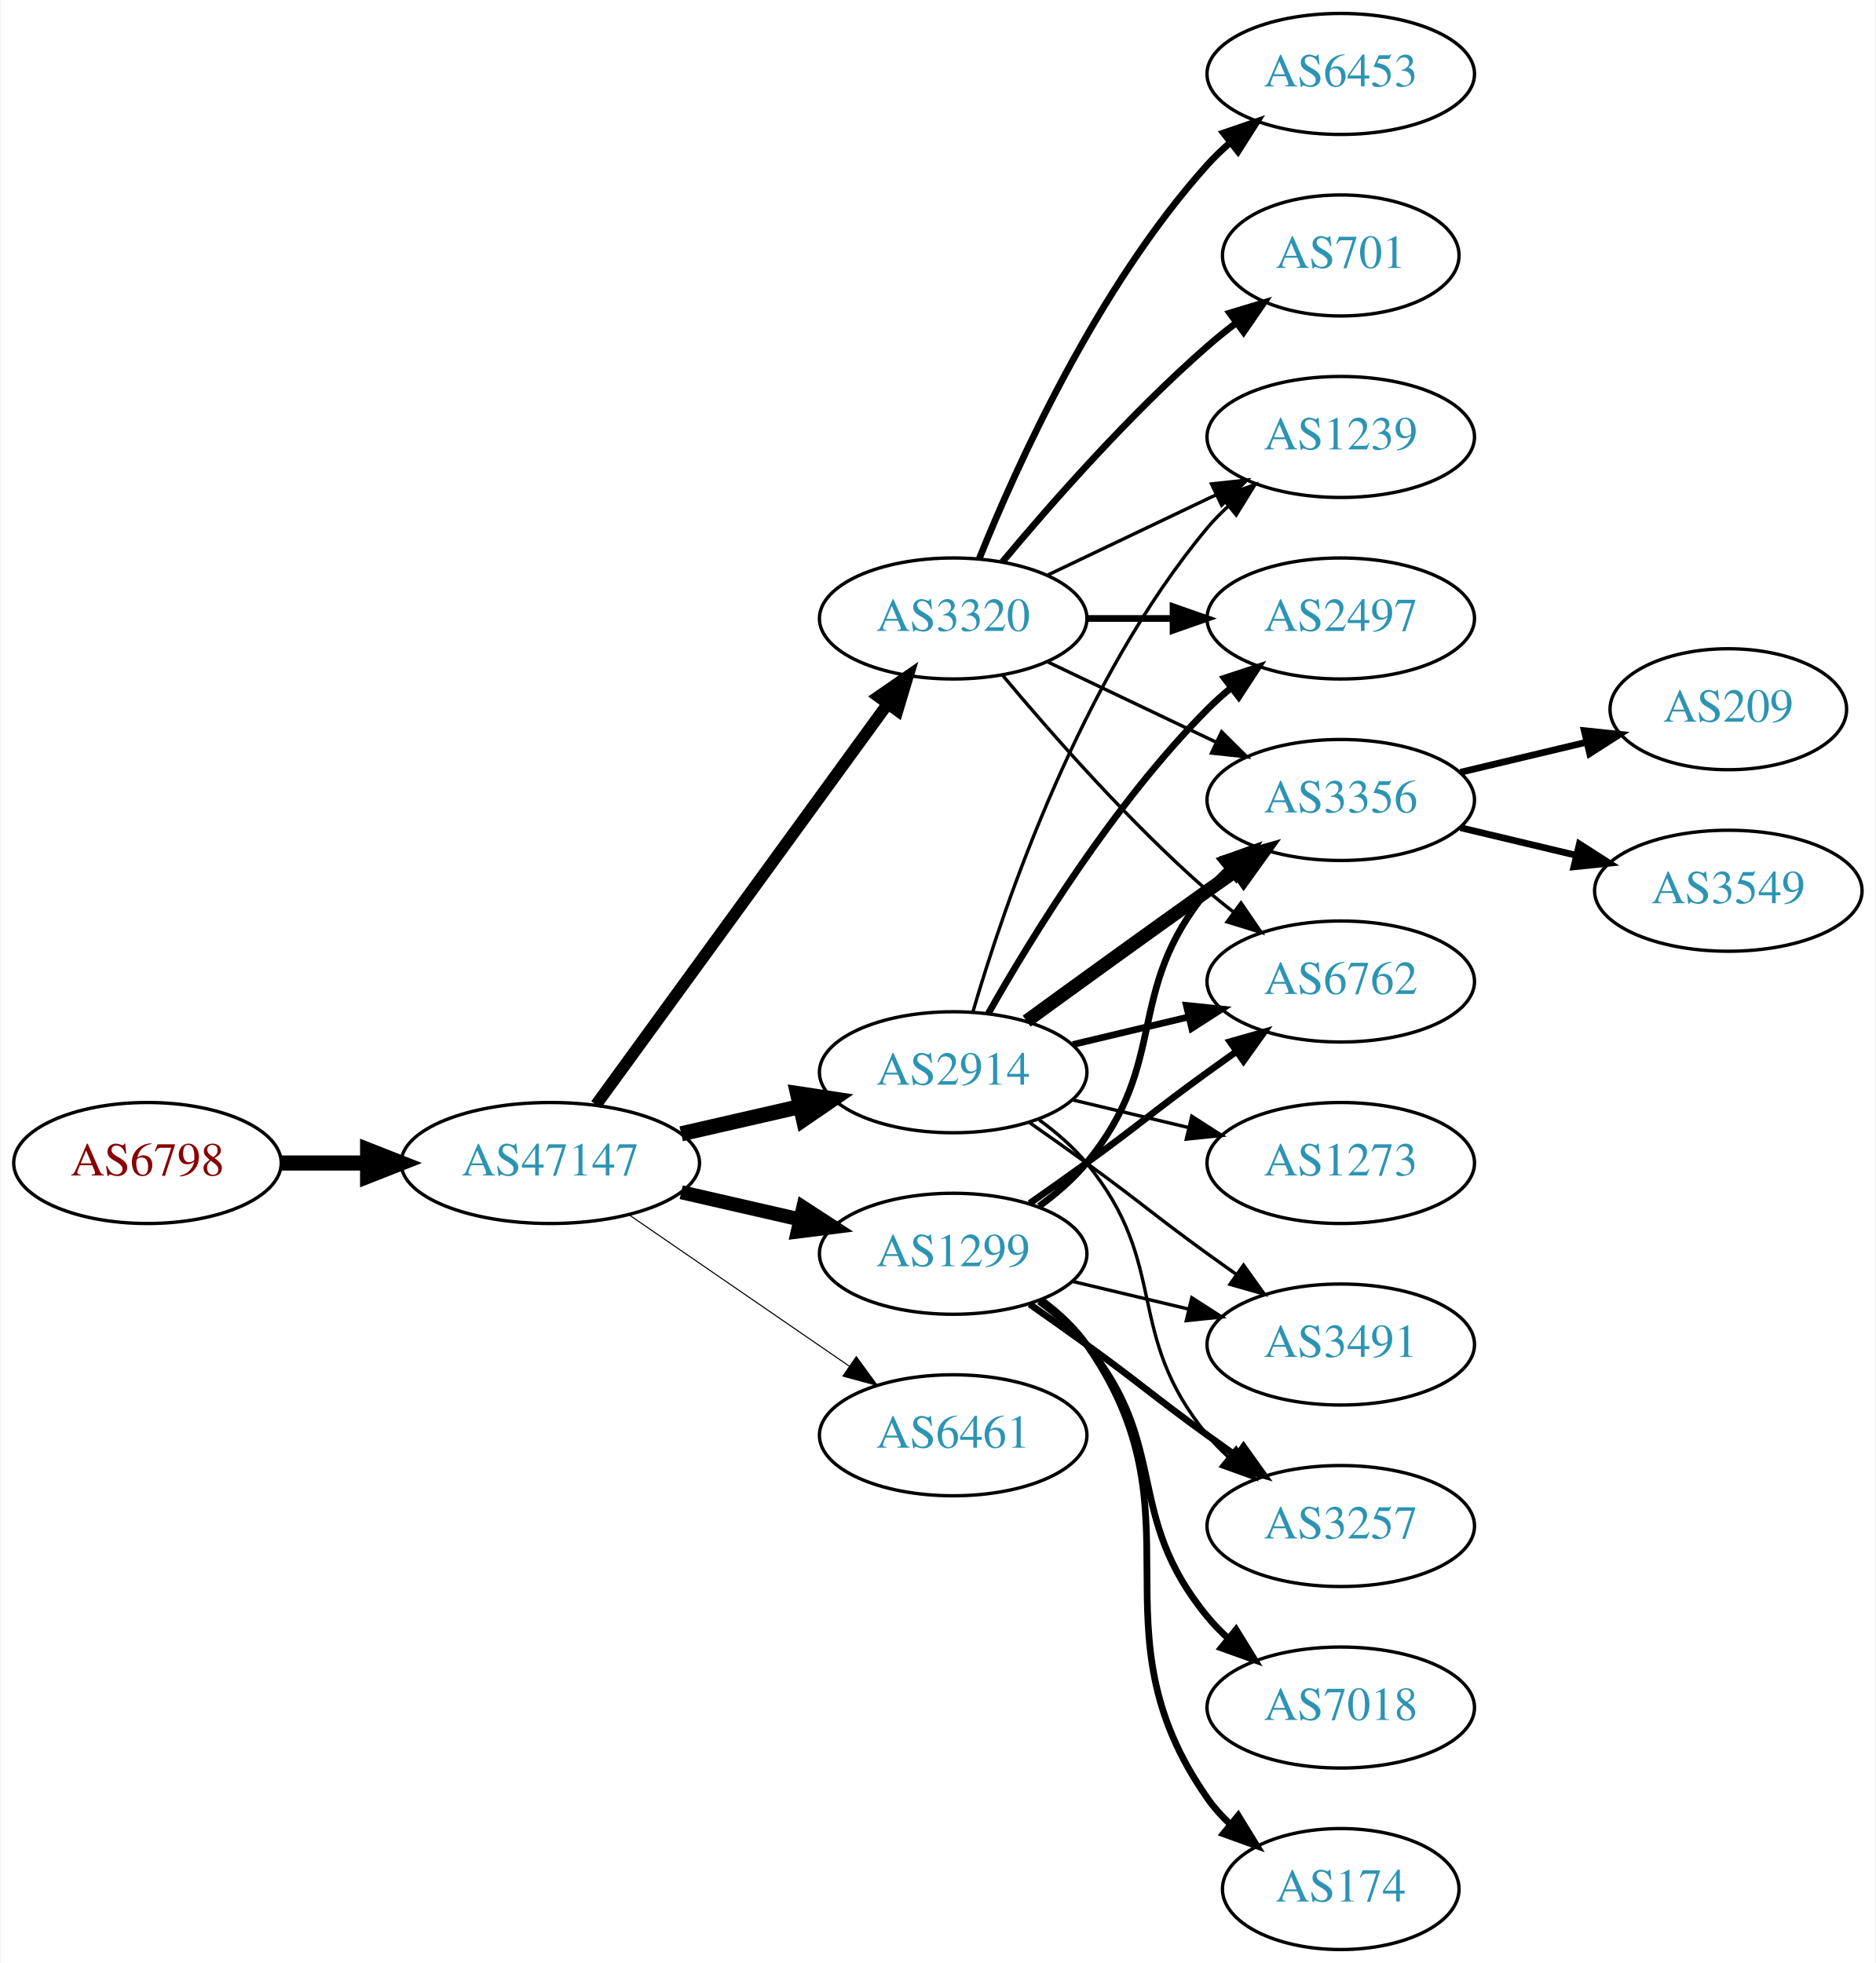
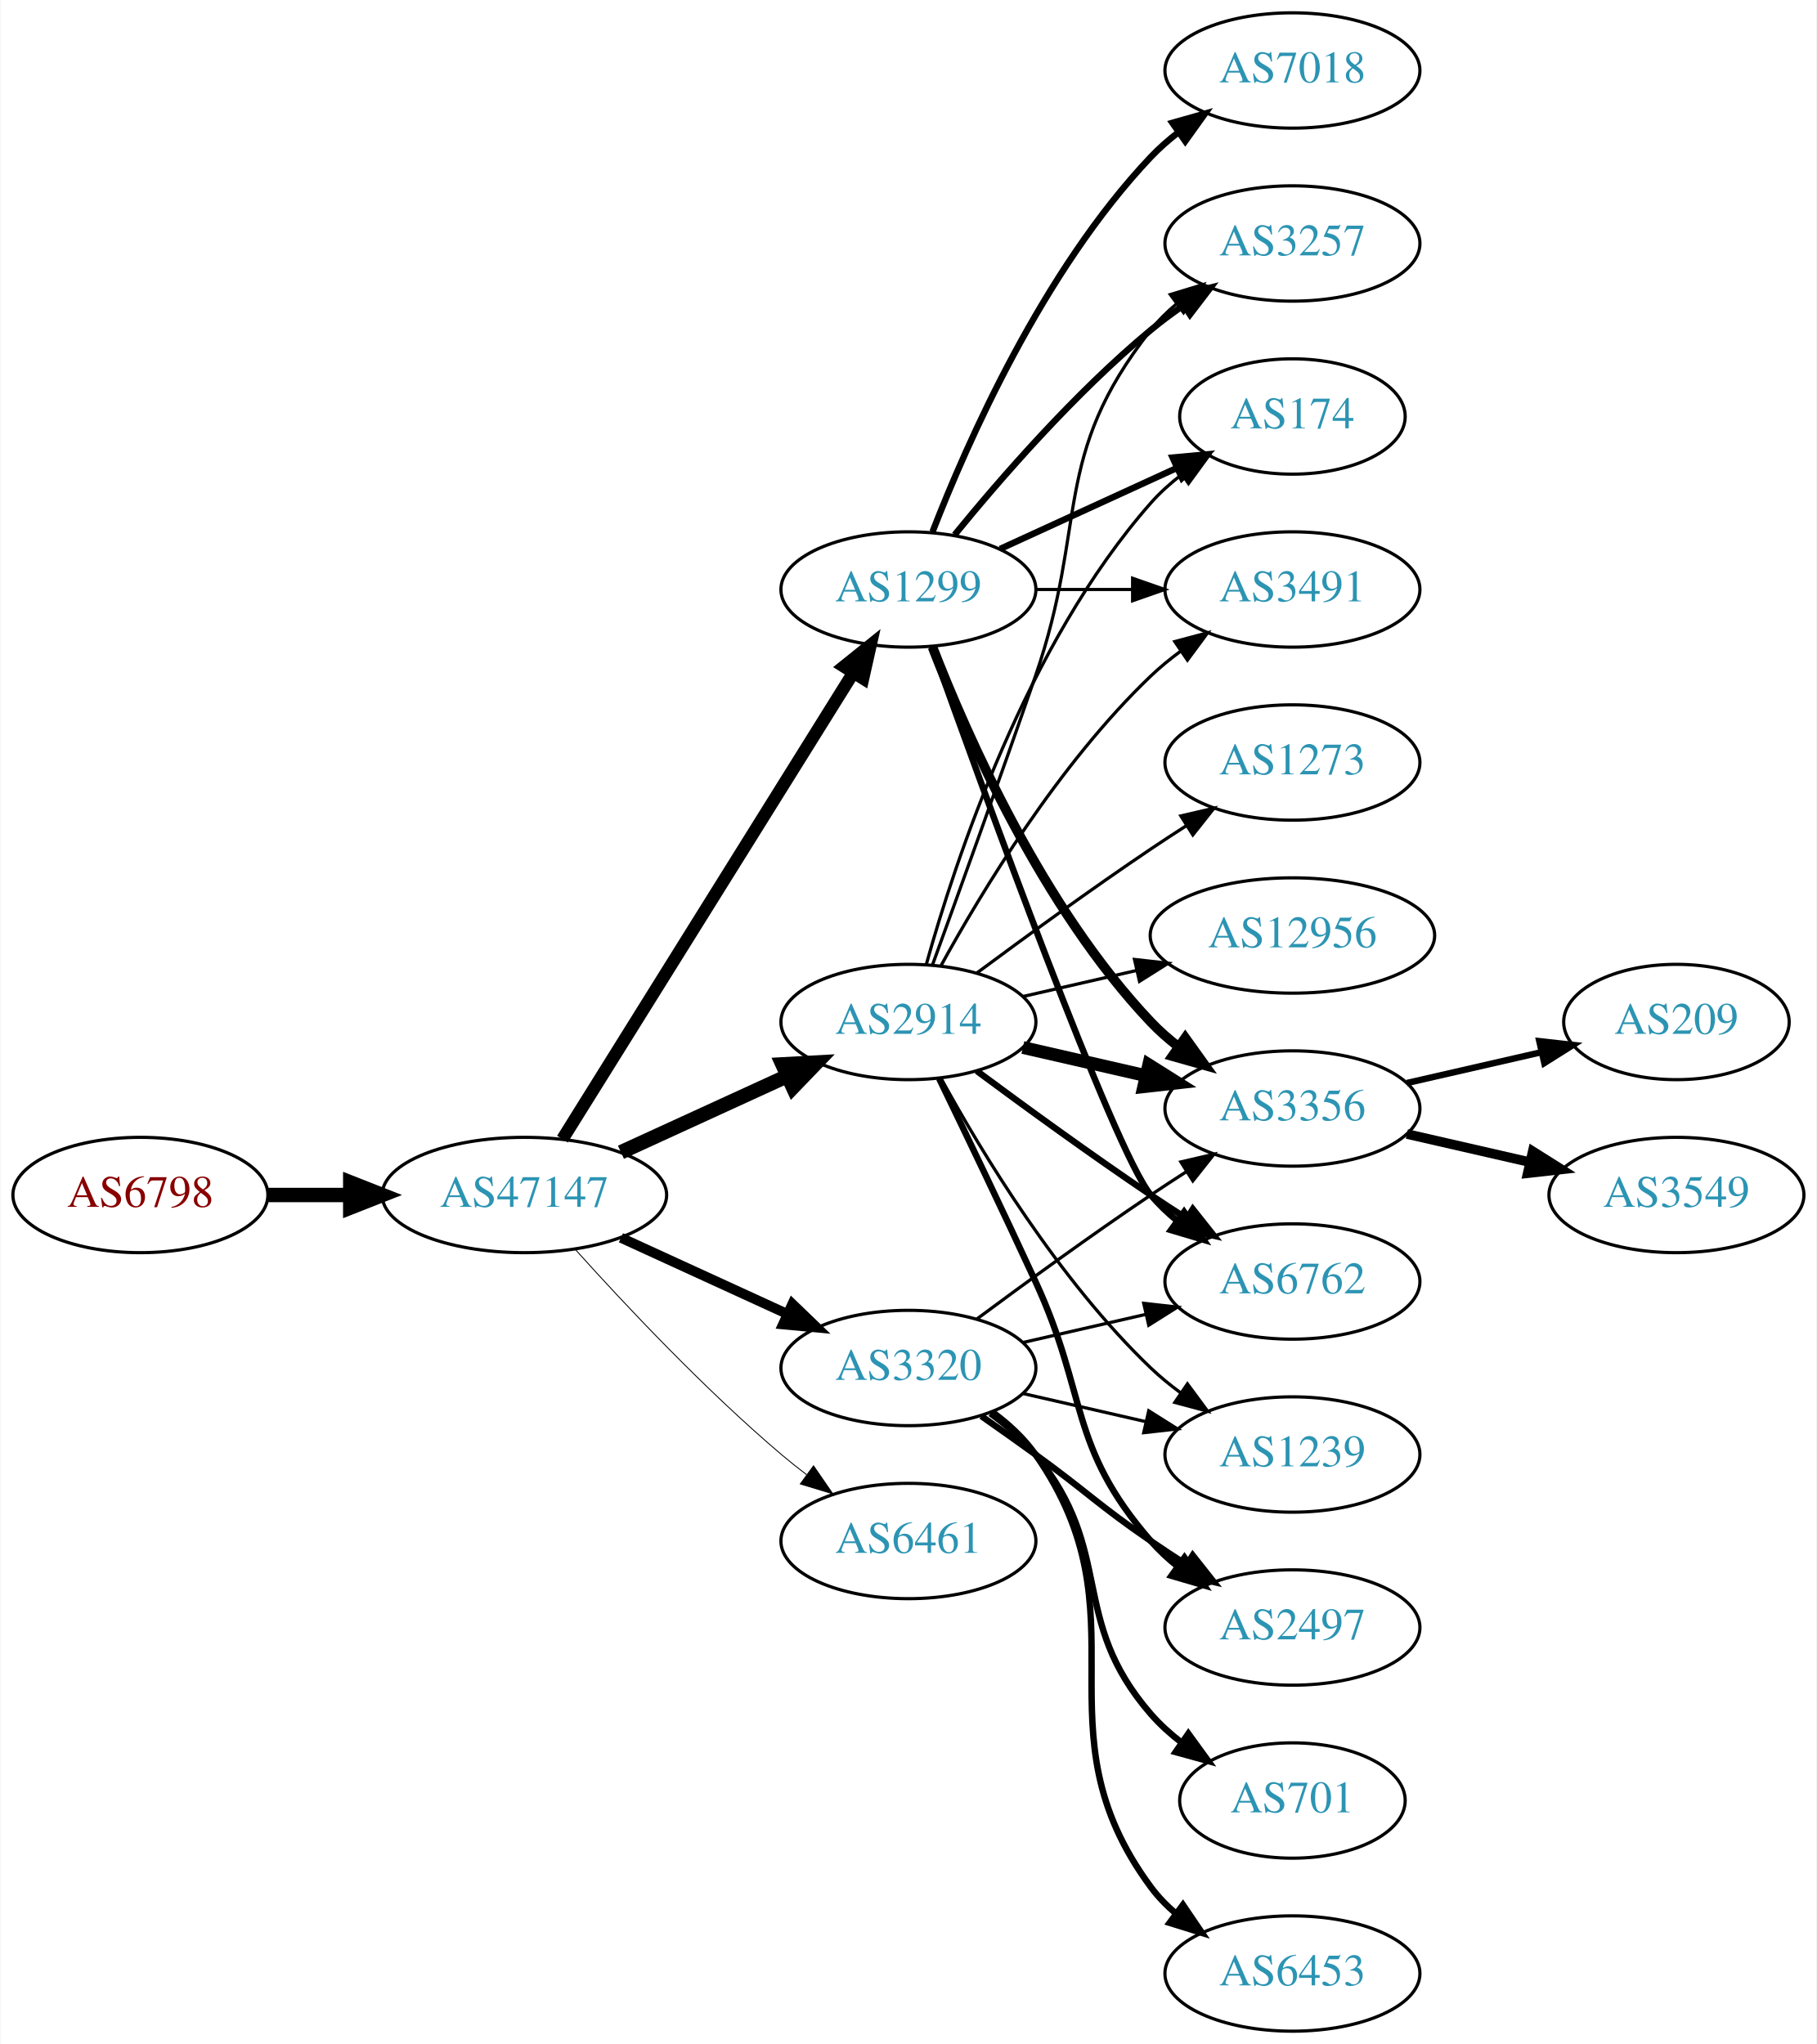
- <svg xmlns="http://www.w3.org/2000/svg" xmlns:xlink="http://www.w3.org/1999/xlink" width="558pt" height="584pt" viewBox="0.00 0.00 557.56 584.00">
-   <g id="graph0" class="graph" transform="scale(1 1) rotate(0) translate(4 580)">
-     <polygon fill="white" stroke="none" points="-4,4 -4,-580 553.564,-580 553.564,4 -4,4" />
+ <svg xmlns="http://www.w3.org/2000/svg" xmlns:xlink="http://www.w3.org/1999/xlink" width="567pt" height="638pt" viewBox="0.00 0.00 566.66 638.00">
+   <g id="graph0" class="graph" transform="scale(1 1) rotate(0) translate(4 634)">
+     <polygon fill="white" stroke="none" points="-4,4 -4,-634 562.663,-634 562.663,4 -4,4" />
    <g id="node1" class="node">
      <g id="a_node1">
        <a xlink:href="/asn/6798" xlink:title="AS6798 ~ Net4You Internet GmbH [AT]">
-           <ellipse fill="#ffffff" stroke="black" cx="39.647" cy="-234" rx="39.794" ry="18" />
-           <text text-anchor="middle" x="39.647" y="-230.3" font-family="Times,serif" font-size="14.00" fill="#880000">AS6798</text>
+           <ellipse fill="#ffffff" stroke="black" cx="39.647" cy="-261" rx="39.794" ry="18" />
+           <text text-anchor="middle" x="39.647" y="-257.3" font-family="Times,serif" font-size="14.00" fill="#880000">AS6798</text>
        </a>
      </g>
    </g>
    <g id="node2" class="node">
      <g id="a_node2">
        <a xlink:href="/asn/47147" xlink:title="AS47147 ~ ANEXIA Internetdienstleistungs GmbH [AT]">
-           <ellipse fill="#ffffff" stroke="black" cx="159.489" cy="-234" rx="44.393" ry="18" />
-           <text text-anchor="middle" x="159.489" y="-230.3" font-family="Times,serif" font-size="14.00" fill="#2c94b3">AS47147</text>
+           <ellipse fill="#ffffff" stroke="black" cx="159.489" cy="-261" rx="44.393" ry="18" />
+           <text text-anchor="middle" x="159.489" y="-257.3" font-family="Times,serif" font-size="14.00" fill="#2c94b3">AS47147</text>
        </a>
      </g>
    </g>
    <g id="edge1" class="edge">
-       <path fill="none" stroke="black" stroke-width="4.5" d="M79.559,-234C87.662,-234 96.337,-234 104.863,-234" />
-       <polygon fill="black" stroke="black" stroke-width="4.5" points="105.141,-237.938 115.141,-234 105.141,-230.063 105.141,-237.938" />
+       <path fill="none" stroke="black" stroke-width="4.5" d="M79.559,-261C87.662,-261 96.337,-261 104.863,-261" />
+       <polygon fill="black" stroke="black" stroke-width="4.5" points="105.141,-264.938 115.141,-261 105.141,-257.063 105.141,-264.938" />
    </g>
    <g id="node3" class="node">
      <g id="a_node3">
-         <a xlink:href="/asn/3320" xlink:title="AS3320 ~ DTAG [DE]">
-           <ellipse fill="#ffffff" stroke="black" cx="279.332" cy="-396" rx="39.794" ry="18" />
-           <text text-anchor="middle" x="279.332" y="-392.3" font-family="Times,serif" font-size="14.00" fill="#2c94b3">AS3320</text>
+         <a xlink:href="/asn/1299" xlink:title="AS1299 ~ Telia Carrier [EU]">
+           <ellipse fill="#ffffff" stroke="black" cx="279.332" cy="-450" rx="39.794" ry="18" />
+           <text text-anchor="middle" x="279.332" y="-446.3" font-family="Times,serif" font-size="14.00" fill="#2c94b3">AS1299</text>
        </a>
      </g>
    </g>
    <g id="edge2" class="edge">
-       <path fill="none" stroke="black" stroke-width="3.536" d="M173.1,-251.337C193.921,-279.96 235.583,-337.233 259.772,-370.486" />
-       <polygon fill="black" stroke="black" stroke-width="3.536" points="257.098,-372.76 265.811,-378.788 262.759,-368.642 257.098,-372.76" />
+       <path fill="none" stroke="black" stroke-width="3.938" d="M171.364,-278.442C192.147,-311.775 237.608,-384.686 262.037,-423.866" />
+       <polygon fill="black" stroke="black" stroke-width="3.938" points="259.222,-425.966 267.483,-432.6 265.162,-422.263 259.222,-425.966" />
    </g>
    <g id="node4" class="node">
      <g id="a_node4">
-         <a xlink:href="/asn/1299" xlink:title="AS1299 ~ Telia Carrier [EU]">
-           <ellipse fill="#ffffff" stroke="black" cx="279.332" cy="-207" rx="39.794" ry="18" />
-           <text text-anchor="middle" x="279.332" y="-203.3" font-family="Times,serif" font-size="14.00" fill="#2c94b3">AS1299</text>
+         <a xlink:href="/asn/2914" xlink:title="AS2914 ~ NTT America, Inc. [US]">
+           <ellipse fill="#ffffff" stroke="black" cx="279.332" cy="-315" rx="39.794" ry="18" />
+           <text text-anchor="middle" x="279.332" y="-311.3" font-family="Times,serif" font-size="14.00" fill="#2c94b3">AS2914</text>
        </a>
      </g>
    </g>
    <g id="edge3" class="edge">
-       <path fill="none" stroke="black" stroke-width="4.179" d="M198.424,-225.308C209.664,-222.733 222.077,-219.889 233.7,-217.226" />
-       <polygon fill="black" stroke="black" stroke-width="4.179" points="234.731,-220.741 243.662,-214.943 233.098,-213.613 234.731,-220.741" />
+       <path fill="none" stroke="black" stroke-width="4.5" d="M189.619,-274.348C205.23,-281.502 224.628,-290.391 241.3,-298.03" />
+       <polygon fill="black" stroke="black" stroke-width="4.5" points="240.02,-301.775 250.752,-302.362 243.301,-294.616 240.02,-301.775" />
    </g>
    <g id="node5" class="node">
      <g id="a_node5">
-         <a xlink:href="/asn/2914" xlink:title="AS2914 ~ NTT America, Inc. [US]">
-           <ellipse fill="#ffffff" stroke="black" cx="279.332" cy="-261" rx="39.794" ry="18" />
-           <text text-anchor="middle" x="279.332" y="-257.3" font-family="Times,serif" font-size="14.00" fill="#2c94b3">AS2914</text>
-         </a>
-       </g>
-     </g>
-     <g id="edge4" class="edge">
-       <path fill="none" stroke="black" stroke-width="4.5" d="M198.424,-242.692C209.664,-245.267 222.077,-248.111 233.7,-250.774" />
-       <polygon fill="black" stroke="black" stroke-width="4.5" points="233.035,-254.661 243.662,-253.057 234.794,-246.985 233.035,-254.661" />
-     </g>
-     <g id="node6" class="node">
-       <g id="a_node6">
        <a xlink:href="/asn/6461" xlink:title="AS6461 ~ Zayo Bandwidth [US]">
          <ellipse fill="#ffffff" stroke="black" cx="279.332" cy="-153" rx="39.794" ry="18" />
          <text text-anchor="middle" x="279.332" y="-149.3" font-family="Times,serif" font-size="14.00" fill="#2c94b3">AS6461</text>
        </a>
      </g>
    </g>
+     <g id="edge4" class="edge">
+       <path fill="none" stroke="black" stroke-width="0.281" d="M175.421,-243.956C190.748,-226.903 215.683,-200.35 239.685,-180 242.182,-177.883 244.843,-175.768 247.554,-173.707" />
+       <polygon fill="black" stroke="black" stroke-width="0.281" points="249.72,-176.459 255.73,-167.734 245.591,-170.806 249.72,-176.459" />
+     </g>
+     <g id="node6" class="node">
+       <g id="a_node6">
+         <a xlink:href="/asn/3320" xlink:title="AS3320 ~ DTAG [DE]">
+           <ellipse fill="#ffffff" stroke="black" cx="279.332" cy="-207" rx="39.794" ry="18" />
+           <text text-anchor="middle" x="279.332" y="-203.3" font-family="Times,serif" font-size="14.00" fill="#2c94b3">AS3320</text>
+         </a>
+       </g>
+     </g>
    <g id="edge5" class="edge">
-       <path fill="none" stroke="black" stroke-width="0.321" d="M182.932,-218.574C201.513,-205.802 228.074,-187.545 248.453,-173.537" />
-       <polygon fill="black" stroke="black" stroke-width="0.321" points="250.509,-176.371 256.768,-167.822 246.544,-170.602 250.509,-176.371" />
+       <path fill="none" stroke="black" stroke-width="3.094" d="M189.619,-247.652C205.23,-240.498 224.628,-231.609 241.3,-223.97" />
+       <polygon fill="black" stroke="black" stroke-width="3.094" points="243.119,-226.986 250.752,-219.638 240.203,-220.622 243.119,-226.986" />
    </g>
    <g id="node7" class="node">
      <g id="a_node7">
-         <a xlink:href="/asn/701" xlink:title="AS701 ~ UUNET [US]">
-           <ellipse fill="#ffffff" stroke="black" cx="394.625" cy="-504" rx="35.194" ry="18" />
-           <text text-anchor="middle" x="394.625" y="-500.3" font-family="Times,serif" font-size="14.00" fill="#2c94b3">AS701</text>
+         <a xlink:href="/asn/3257" xlink:title="AS3257 ~ GTT [DE]">
+           <ellipse fill="#ffffff" stroke="black" cx="399.174" cy="-558" rx="39.794" ry="18" />
+           <text text-anchor="middle" x="399.174" y="-554.3" font-family="Times,serif" font-size="14.00" fill="#2c94b3">AS3257</text>
        </a>
      </g>
    </g>
    <g id="edge6" class="edge">
-       <path fill="none" stroke="black" stroke-width="2" d="M293.962,-412.817C308.244,-429.929 331.791,-456.745 354.978,-477 357.648,-479.332 360.521,-481.648 363.451,-483.886" />
-       <polygon fill="black" stroke="black" stroke-width="2" points="361.602,-486.87 371.742,-489.939 365.729,-481.216 361.602,-486.87" />
+       <path fill="none" stroke="black" stroke-width="2" d="M293.751,-467.065C307.865,-484.375 331.28,-511.345 354.978,-531 358.194,-533.668 361.695,-536.27 365.265,-538.741" />
+       <polygon fill="black" stroke="black" stroke-width="2" points="363.343,-541.666 373.622,-544.236 367.189,-535.817 363.343,-541.666" />
    </g>
    <g id="node8" class="node">
      <g id="a_node8">
-         <a xlink:href="/asn/2497" xlink:title="AS2497 ~ Internet Initiative Japan Inc. [JP]">
-           <ellipse fill="#ffffff" stroke="black" cx="394.625" cy="-396" rx="39.794" ry="18" />
-           <text text-anchor="middle" x="394.625" y="-392.3" font-family="Times,serif" font-size="14.00" fill="#2c94b3">AS2497</text>
+         <a xlink:href="/asn/174" xlink:title="AS174 ~ Cogent Communications [US]">
+           <ellipse fill="#ffffff" stroke="black" cx="399.174" cy="-504" rx="35.194" ry="18" />
+           <text text-anchor="middle" x="399.174" y="-500.3" font-family="Times,serif" font-size="14.00" fill="#2c94b3">AS174</text>
        </a>
      </g>
    </g>
    <g id="edge7" class="edge">
-       <path fill="none" stroke="black" stroke-width="2" d="M319.004,-396C327.207,-396 335.971,-396 344.503,-396" />
-       <polygon fill="black" stroke="black" stroke-width="2" points="344.742,-399.5 354.742,-396 344.742,-392.5 344.742,-399.5" />
+       <path fill="none" stroke="black" stroke-width="2" d="M307.96,-462.661C324.377,-470.183 345.358,-479.798 362.955,-487.861" />
+       <polygon fill="black" stroke="black" stroke-width="2" points="361.783,-491.174 372.332,-492.158 364.7,-484.811 361.783,-491.174" />
    </g>
    <g id="node9" class="node">
      <g id="a_node9">
-         <a xlink:href="/asn/6453" xlink:title="AS6453 ~ TATA COMMUNICATIONS (AMERICA) INC [US]">
-           <ellipse fill="#ffffff" stroke="black" cx="394.625" cy="-558" rx="39.794" ry="18" />
-           <text text-anchor="middle" x="394.625" y="-554.3" font-family="Times,serif" font-size="14.00" fill="#2c94b3">AS6453</text>
+         <a xlink:href="/asn/3356" xlink:title="AS3356 ~ Level 3 Parent, LLC [US]">
+           <ellipse fill="#ffffff" stroke="black" cx="399.174" cy="-288" rx="39.794" ry="18" />
+           <text text-anchor="middle" x="399.174" y="-284.3" font-family="Times,serif" font-size="14.00" fill="#2c94b3">AS3356</text>
        </a>
      </g>
    </g>
    <g id="edge8" class="edge">
-       <path fill="none" stroke="black" stroke-width="2" d="M287.079,-413.787C298.13,-441.243 322.184,-494.578 354.978,-531 356.98,-533.224 359.199,-535.363 361.532,-537.397" />
-       <polygon fill="black" stroke="black" stroke-width="2" points="359.73,-540.433 369.751,-543.873 364.062,-534.935 359.73,-540.433" />
+       <path fill="none" stroke="black" stroke-width="3" d="M286.855,-432.006C297.605,-404.272 321.262,-350.571 354.978,-315 357.564,-312.272 360.481,-309.706 363.55,-307.323" />
+       <polygon fill="black" stroke="black" stroke-width="3" points="365.728,-310.07 371.898,-301.457 361.704,-304.342 365.728,-310.07" />
    </g>
    <g id="node10" class="node">
      <g id="a_node10">
-         <a xlink:href="/asn/1239" xlink:title="AS1239 ~ Sprint [US]">
-           <ellipse fill="#ffffff" stroke="black" cx="394.625" cy="-450" rx="39.794" ry="18" />
-           <text text-anchor="middle" x="394.625" y="-446.3" font-family="Times,serif" font-size="14.00" fill="#2c94b3">AS1239</text>
+         <a xlink:href="/asn/7018" xlink:title="AS7018 ~ AT&amp;T Services, Inc. [US]">
+           <ellipse fill="#ffffff" stroke="black" cx="399.174" cy="-612" rx="39.794" ry="18" />
+           <text text-anchor="middle" x="399.174" y="-608.3" font-family="Times,serif" font-size="14.00" fill="#2c94b3">AS7018</text>
        </a>
      </g>
    </g>
    <g id="edge9" class="edge">
-       <path fill="none" stroke="black" d="M307.468,-408.934C322.462,-416.081 341.283,-425.052 357.506,-432.785" />
-       <polygon fill="black" stroke="black" points="356.177,-436.028 366.71,-437.171 359.188,-429.709 356.177,-436.028" />
+       <path fill="none" stroke="black" stroke-width="2" d="M286.855,-467.994C297.605,-495.728 321.262,-549.429 354.978,-585 357.564,-587.728 360.481,-590.294 363.55,-592.677" />
+       <polygon fill="black" stroke="black" stroke-width="2" points="361.704,-595.658 371.898,-598.543 365.728,-589.93 361.704,-595.658" />
    </g>
    <g id="node11" class="node">
      <g id="a_node11">
-         <a xlink:href="/asn/3356" xlink:title="AS3356 ~ Level 3 Parent, LLC [US]">
-           <ellipse fill="#ffffff" stroke="black" cx="394.625" cy="-342" rx="39.794" ry="18" />
-           <text text-anchor="middle" x="394.625" y="-338.3" font-family="Times,serif" font-size="14.00" fill="#2c94b3">AS3356</text>
+         <a xlink:href="/asn/6762" xlink:title="AS6762 ~ TELECOM ITALIA SPARKLE S.p.A. [IT]">
+           <ellipse fill="#ffffff" stroke="black" cx="399.174" cy="-234" rx="39.794" ry="18" />
+           <text text-anchor="middle" x="399.174" y="-230.3" font-family="Times,serif" font-size="14.00" fill="#2c94b3">AS6762</text>
        </a>
      </g>
    </g>
    <g id="edge10" class="edge">
-       <path fill="none" stroke="black" d="M307.468,-383.066C322.462,-375.919 341.283,-366.948 357.506,-359.215" />
-       <polygon fill="black" stroke="black" points="359.188,-362.291 366.71,-354.829 356.177,-355.972 359.188,-362.291" />
+       <path fill="none" stroke="black" stroke-width="2" d="M286.662,-432.14C302.502,-387.733 343.411,-274.897 354.978,-261 357.383,-258.111 360.179,-255.437 363.172,-252.987" />
+       <polygon fill="black" stroke="black" stroke-width="2" points="365.361,-255.723 371.415,-247.027 361.26,-250.05 365.361,-255.723" />
    </g>
    <g id="node12" class="node">
      <g id="a_node12">
-         <a xlink:href="/asn/6762" xlink:title="AS6762 ~ TELECOM ITALIA SPARKLE S.p.A. [IT]">
-           <ellipse fill="#ffffff" stroke="black" cx="394.625" cy="-288" rx="39.794" ry="18" />
-           <text text-anchor="middle" x="394.625" y="-284.3" font-family="Times,serif" font-size="14.00" fill="#2c94b3">AS6762</text>
+         <a xlink:href="/asn/3491" xlink:title="AS3491 ~ PCCW Global, Inc. [US]">
+           <ellipse fill="#ffffff" stroke="black" cx="399.174" cy="-450" rx="39.794" ry="18" />
+           <text text-anchor="middle" x="399.174" y="-446.3" font-family="Times,serif" font-size="14.00" fill="#2c94b3">AS3491</text>
        </a>
      </g>
    </g>
    <g id="edge11" class="edge">
-       <path fill="none" stroke="black" d="M293.962,-379.183C308.244,-362.071 331.791,-335.255 354.978,-315 357.444,-312.846 360.082,-310.706 362.78,-308.628" />
-       <polygon fill="black" stroke="black" points="364.953,-311.375 370.934,-302.63 360.805,-305.736 364.953,-311.375" />
+       <path fill="none" stroke="black" d="M319.244,-450C328.798,-450 339.147,-450 349.11,-450" />
+       <polygon fill="black" stroke="black" points="349.302,-453.5 359.302,-450 349.302,-446.5 349.302,-453.5" />
+     </g>
+     <g id="edge18" class="edge">
+       <path fill="none" stroke="black" d="M286.88,-332.921C294.665,-354.312 307.987,-391.19 318.978,-423 335.502,-470.822 323.679,-491.246 354.978,-531 357.303,-533.953 360.047,-536.67 363.006,-539.147" />
+       <polygon fill="black" stroke="black" points="361.065,-542.064 371.203,-545.145 365.199,-536.415 361.065,-542.064" />
+     </g>
+     <g id="edge17" class="edge">
+       <path fill="none" stroke="black" d="M284.904,-332.946C293.81,-364.995 316.094,-432.842 354.978,-477 357.805,-480.211 361.107,-483.172 364.602,-485.864" />
+       <polygon fill="black" stroke="black" points="362.759,-488.845 372.977,-491.645 366.736,-483.084 362.759,-488.845" />
+     </g>
+     <g id="edge13" class="edge">
+       <path fill="none" stroke="black" stroke-width="4" d="M315.051,-307.045C327.051,-304.296 340.672,-301.175 353.364,-298.267" />
+       <polygon fill="black" stroke="black" stroke-width="4" points="354.33,-301.636 363.296,-295.991 352.767,-294.813 354.33,-301.636" />
    </g>
    <g id="edge12" class="edge">
-       <path fill="none" stroke="black" stroke-width="2" d="M304.912,-221.156C310.007,-224.872 315.02,-229.201 318.978,-234 344.043,-264.394 329.913,-284.606 354.978,-315 356.833,-317.25 358.92,-319.396 361.139,-321.424" />
-       <polygon fill="black" stroke="black" stroke-width="2" points="359.075,-324.256 369.044,-327.844 363.488,-318.823 359.075,-324.256" />
-     </g>
-     <g id="edge13" class="edge">
-       <path fill="none" stroke="black" stroke-width="2" d="M302.089,-222.009C307.623,-225.879 313.542,-230.064 318.978,-234 335.178,-245.729 338.778,-249.271 354.978,-261 357.781,-263.029 360.712,-265.125 363.653,-267.21" />
-       <polygon fill="black" stroke="black" stroke-width="2" points="361.675,-270.097 371.868,-272.991 365.704,-264.373 361.675,-270.097" />
+       <path fill="none" stroke="black" stroke-width="2" d="M300.662,-299.723C315.524,-288.696 336.269,-273.593 354.978,-261 358.527,-258.611 362.277,-256.161 366.026,-253.758" />
+       <polygon fill="black" stroke="black" stroke-width="2" points="368.094,-256.591 374.674,-248.288 364.352,-250.675 368.094,-256.591" />
+     </g>
+     <g id="edge14" class="edge">
+       <path fill="none" stroke="black" d="M289.573,-332.713C302.118,-355.561 326.295,-395.611 354.978,-423 357.846,-425.739 361.035,-428.347 364.344,-430.785" />
+       <polygon fill="black" stroke="black" points="362.468,-433.742 372.704,-436.477 366.407,-427.956 362.468,-433.742" />
    </g>
    <g id="node13" class="node">
      <g id="a_node13">
-         <a xlink:href="/asn/3257" xlink:title="AS3257 ~ GTT [DE]">
-           <ellipse fill="#ffffff" stroke="black" cx="394.625" cy="-126" rx="39.794" ry="18" />
-           <text text-anchor="middle" x="394.625" y="-122.3" font-family="Times,serif" font-size="14.00" fill="#2c94b3">AS3257</text>
-         </a>
-       </g>
-     </g>
-     <g id="edge14" class="edge">
-       <path fill="none" stroke="black" stroke-width="2" d="M302.089,-191.991C307.623,-188.121 313.542,-183.936 318.978,-180 335.178,-168.271 338.778,-164.729 354.978,-153 357.781,-150.971 360.712,-148.875 363.653,-146.79" />
-       <polygon fill="black" stroke="black" stroke-width="2" points="365.704,-149.627 371.868,-141.009 361.675,-143.903 365.704,-149.627" />
+         <a xlink:href="/asn/1239" xlink:title="AS1239 ~ Sprint [US]">
+           <ellipse fill="#ffffff" stroke="black" cx="399.174" cy="-180" rx="39.794" ry="18" />
+           <text text-anchor="middle" x="399.174" y="-176.3" font-family="Times,serif" font-size="14.00" fill="#2c94b3">AS1239</text>
+         </a>
+       </g>
+     </g>
+     <g id="edge15" class="edge">
+       <path fill="none" stroke="black" d="M289.573,-297.287C302.118,-274.439 326.295,-234.389 354.978,-207 357.846,-204.261 361.035,-201.653 364.344,-199.215" />
+       <polygon fill="black" stroke="black" points="366.407,-202.044 372.704,-193.523 362.468,-196.258 366.407,-202.044" />
    </g>
    <g id="node14" class="node">
      <g id="a_node14">
-         <a xlink:href="/asn/174" xlink:title="AS174 ~ Cogent Communications [US]">
-           <ellipse fill="#ffffff" stroke="black" cx="394.625" cy="-18" rx="35.194" ry="18" />
-           <text text-anchor="middle" x="394.625" y="-14.3" font-family="Times,serif" font-size="14.00" fill="#2c94b3">AS174</text>
-         </a>
-       </g>
-     </g>
-     <g id="edge15" class="edge">
-       <path fill="none" stroke="black" stroke-width="2" d="M305.491,-193.284C310.555,-189.545 315.411,-185.096 318.978,-180 354.592,-129.131 319.365,-95.869 354.978,-45 356.903,-42.251 359.202,-39.69 361.707,-37.327" />
-       <polygon fill="black" stroke="black" stroke-width="2" points="364.124,-39.873 369.668,-30.844 359.704,-34.445 364.124,-39.873" />
+         <a xlink:href="/asn/2497" xlink:title="AS2497 ~ Internet Initiative Japan Inc. [JP]">
+           <ellipse fill="#ffffff" stroke="black" cx="399.174" cy="-126" rx="39.794" ry="18" />
+           <text text-anchor="middle" x="399.174" y="-122.3" font-family="Times,serif" font-size="14.00" fill="#2c94b3">AS2497</text>
+         </a>
+       </g>
+     </g>
+     <g id="edge16" class="edge">
+       <path fill="none" stroke="black" stroke-width="2" d="M288.913,-297.367C296.837,-281.002 308.873,-255.935 318.978,-234 335.462,-198.219 329.144,-182.742 354.978,-153 357.443,-150.162 360.28,-147.523 363.297,-145.094" />
+       <polygon fill="black" stroke="black" stroke-width="2" points="365.484,-147.833 371.575,-139.164 361.408,-142.142 365.484,-147.833" />
    </g>
    <g id="node15" class="node">
      <g id="a_node15">
-         <a xlink:href="/asn/7018" xlink:title="AS7018 ~ AT&amp;T Services, Inc. [US]">
-           <ellipse fill="#ffffff" stroke="black" cx="394.625" cy="-72" rx="39.794" ry="18" />
-           <text text-anchor="middle" x="394.625" y="-68.3" font-family="Times,serif" font-size="14.00" fill="#2c94b3">AS7018</text>
-         </a>
-       </g>
-     </g>
-     <g id="edge16" class="edge">
-       <path fill="none" stroke="black" stroke-width="2" d="M304.912,-192.844C310.007,-189.128 315.02,-184.799 318.978,-180 344.043,-149.606 329.913,-129.394 354.978,-99 356.833,-96.751 358.92,-94.604 361.139,-92.576" />
-       <polygon fill="black" stroke="black" stroke-width="2" points="363.488,-95.177 369.044,-86.156 359.075,-89.744 363.488,-95.177" />
+         <a xlink:href="/asn/1273" xlink:title="AS1273 ~ Vodafone Group PLC [EU]">
+           <ellipse fill="#ffffff" stroke="black" cx="399.174" cy="-396" rx="39.794" ry="18" />
+           <text text-anchor="middle" x="399.174" y="-392.3" font-family="Times,serif" font-size="14.00" fill="#2c94b3">AS1273</text>
+         </a>
+       </g>
+     </g>
+     <g id="edge19" class="edge">
+       <path fill="none" stroke="black" d="M300.662,-330.277C315.524,-341.304 336.269,-356.407 354.978,-369 358.527,-371.389 362.277,-373.839 366.026,-376.242" />
+       <polygon fill="black" stroke="black" points="364.352,-379.325 374.674,-381.712 368.094,-373.409 364.352,-379.325" />
    </g>
    <g id="node16" class="node">
      <g id="a_node16">
-         <a xlink:href="/asn/3491" xlink:title="AS3491 ~ PCCW Global, Inc. [US]">
-           <ellipse fill="#ffffff" stroke="black" cx="394.625" cy="-180" rx="39.794" ry="18" />
-           <text text-anchor="middle" x="394.625" y="-176.3" font-family="Times,serif" font-size="14.00" fill="#2c94b3">AS3491</text>
-         </a>
-       </g>
-     </g>
-     <g id="edge17" class="edge">
-       <path fill="none" stroke="black" d="M314.939,-198.752C325.81,-196.162 337.964,-193.265 349.407,-190.538" />
-       <polygon fill="black" stroke="black" points="350.313,-193.92 359.229,-188.197 348.69,-187.111 350.313,-193.92" />
-     </g>
-     <g id="edge19" class="edge">
-       <path fill="none" stroke="black" stroke-width="2" d="M289.791,-278.49C302.573,-301.096 327.005,-340.886 354.978,-369 357.089,-371.121 359.385,-373.188 361.77,-375.171" />
-       <polygon fill="black" stroke="black" stroke-width="2" points="360.023,-378.242 370.086,-381.556 364.286,-372.69 360.023,-378.242" />
-     </g>
-     <g id="edge22" class="edge">
-       <path fill="none" stroke="black" d="M285.206,-279.002C294.52,-310.844 317.336,-377.981 354.978,-423 356.848,-425.237 358.947,-427.374 361.173,-429.396" />
-       <polygon fill="black" stroke="black" points="359.116,-432.234 369.092,-435.804 363.52,-426.793 359.116,-432.234" />
-     </g>
-     <g id="edge18" class="edge">
-       <path fill="none" stroke="black" stroke-width="4" d="M301.18,-276.222C316.114,-287.091 336.727,-302.025 354.978,-315 357.799,-317.005 360.742,-319.085 363.69,-321.159" />
-       <polygon fill="black" stroke="black" stroke-width="4" points="361.717,-324.05 371.914,-326.926 365.736,-318.319 361.717,-324.05" />
+         <a xlink:href="/asn/12956" xlink:title="AS12956 ~ TELXIUS [ES]">
+           <ellipse fill="#ffffff" stroke="black" cx="399.174" cy="-342" rx="44.393" ry="18" />
+           <text text-anchor="middle" x="399.174" y="-338.3" font-family="Times,serif" font-size="14.00" fill="#2c94b3">AS12956</text>
+         </a>
+       </g>
    </g>
    <g id="edge20" class="edge">
-       <path fill="none" stroke="black" stroke-width="2" d="M314.939,-269.248C325.81,-271.838 337.964,-274.735 349.407,-277.462" />
-       <polygon fill="black" stroke="black" stroke-width="2" points="348.69,-280.889 359.229,-279.803 350.313,-274.08 348.69,-280.889" />
+       <path fill="none" stroke="black" d="M315.051,-322.955C326.189,-325.507 338.725,-328.379 350.618,-331.104" />
+       <polygon fill="black" stroke="black" points="349.883,-334.526 360.412,-333.348 351.446,-327.703 349.883,-334.526" />
+     </g>
+     <g id="edge25" class="edge">
+       <path fill="none" stroke="black" d="M300.662,-222.277C315.524,-233.304 336.269,-248.407 354.978,-261 358.527,-263.389 362.277,-265.839 366.026,-268.242" />
+       <polygon fill="black" stroke="black" points="364.352,-271.325 374.674,-273.712 368.094,-265.409 364.352,-271.325" />
+     </g>
+     <g id="edge26" class="edge">
+       <path fill="none" stroke="black" d="M315.051,-214.955C327.051,-217.704 340.672,-220.825 353.364,-223.733" />
+       <polygon fill="black" stroke="black" points="352.767,-227.187 363.296,-226.009 354.33,-220.364 352.767,-227.187" />
+     </g>
+     <g id="edge24" class="edge">
+       <path fill="none" stroke="black" d="M315.051,-199.045C327.051,-196.296 340.672,-193.175 353.364,-190.267" />
+       <polygon fill="black" stroke="black" points="354.33,-193.636 363.296,-187.991 352.767,-186.813 354.33,-193.636" />
    </g>
    <g id="edge23" class="edge">
-       <path fill="none" stroke="black" d="M304.912,-246.844C310.007,-243.128 315.02,-238.799 318.978,-234 344.043,-203.606 329.913,-183.394 354.978,-153 356.833,-150.75 358.92,-148.604 361.139,-146.576" />
-       <polygon fill="black" stroke="black" points="363.488,-149.177 369.044,-140.156 359.075,-143.744 363.488,-149.177" />
-     </g>
-     <g id="edge21" class="edge">
-       <path fill="none" stroke="black" d="M302.089,-245.991C307.623,-242.121 313.542,-237.936 318.978,-234 335.178,-222.271 338.778,-218.729 354.978,-207 357.781,-204.971 360.712,-202.875 363.653,-200.79" />
-       <polygon fill="black" stroke="black" points="365.704,-203.627 371.868,-195.009 361.675,-197.903 365.704,-203.627" />
+       <path fill="none" stroke="black" stroke-width="2" d="M302.089,-191.991C307.623,-188.121 313.542,-183.936 318.978,-180 335.178,-168.271 338.483,-164.311 354.978,-153 358.506,-150.581 362.244,-148.111 365.985,-145.698" />
+       <polygon fill="black" stroke="black" stroke-width="2" points="368.057,-148.528 374.626,-140.216 364.307,-142.618 368.057,-148.528" />
    </g>
    <g id="node17" class="node">
      <g id="a_node17">
-         <a xlink:href="/asn/1273" xlink:title="AS1273 ~ Vodafone Group PLC [EU]">
-           <ellipse fill="#ffffff" stroke="black" cx="394.625" cy="-234" rx="39.794" ry="18" />
-           <text text-anchor="middle" x="394.625" y="-230.3" font-family="Times,serif" font-size="14.00" fill="#2c94b3">AS1273</text>
-         </a>
-       </g>
-     </g>
-     <g id="edge24" class="edge">
-       <path fill="none" stroke="black" d="M314.939,-252.752C325.81,-250.162 337.964,-247.265 349.407,-244.538" />
-       <polygon fill="black" stroke="black" points="350.313,-247.92 359.229,-242.197 348.69,-241.111 350.313,-247.92" />
+         <a xlink:href="/asn/701" xlink:title="AS701 ~ UUNET [US]">
+           <ellipse fill="#ffffff" stroke="black" cx="399.174" cy="-72" rx="35.194" ry="18" />
+           <text text-anchor="middle" x="399.174" y="-68.3" font-family="Times,serif" font-size="14.00" fill="#2c94b3">AS701</text>
+         </a>
+       </g>
+     </g>
+     <g id="edge21" class="edge">
+       <path fill="none" stroke="black" stroke-width="2" d="M304.912,-192.844C310.007,-189.128 315.02,-184.799 318.978,-180 344.043,-149.606 329.144,-128.742 354.978,-99 357.784,-95.77 361.071,-92.797 364.559,-90.098" />
+       <polygon fill="black" stroke="black" stroke-width="2" points="366.693,-92.878 372.925,-84.31 362.71,-87.121 366.693,-92.878" />
    </g>
    <g id="node18" class="node">
      <g id="a_node18">
-         <a xlink:href="/asn/209" xlink:title="AS209 ~ CenturyLink Communications, LLC [US]">
-           <ellipse fill="#ffffff" stroke="black" cx="509.918" cy="-369" rx="35.194" ry="18" />
-           <text text-anchor="middle" x="509.918" y="-365.3" font-family="Times,serif" font-size="14.00" fill="#2c94b3">AS209</text>
-         </a>
-       </g>
-     </g>
-     <g id="edge25" class="edge">
-       <path fill="none" stroke="black" stroke-width="2" d="M430.232,-350.248C442.026,-353.058 455.331,-356.229 467.599,-359.153" />
-       <polygon fill="black" stroke="black" stroke-width="2" points="467.065,-362.624 477.604,-361.537 468.687,-355.814 467.065,-362.624" />
+         <a xlink:href="/asn/6453" xlink:title="AS6453 ~ TATA COMMUNICATIONS (AMERICA) INC [US]">
+           <ellipse fill="#ffffff" stroke="black" cx="399.174" cy="-18" rx="39.794" ry="18" />
+           <text text-anchor="middle" x="399.174" y="-14.3" font-family="Times,serif" font-size="14.00" fill="#2c94b3">AS6453</text>
+         </a>
+       </g>
+     </g>
+     <g id="edge22" class="edge">
+       <path fill="none" stroke="black" stroke-width="2" d="M305.491,-193.284C310.555,-189.545 315.411,-185.096 318.978,-180 354.592,-129.131 318.075,-94.941 354.978,-45 357.212,-41.977 359.894,-39.214 362.815,-36.707" />
+       <polygon fill="black" stroke="black" stroke-width="2" points="365.01,-39.437 370.959,-30.669 360.841,-33.814 365.01,-39.437" />
    </g>
    <g id="node19" class="node">
      <g id="a_node19">
+         <a xlink:href="/asn/209" xlink:title="AS209 ~ CenturyLink Communications, LLC [US]">
+           <ellipse fill="#ffffff" stroke="black" cx="519.017" cy="-315" rx="35.194" ry="18" />
+           <text text-anchor="middle" x="519.017" y="-311.3" font-family="Times,serif" font-size="14.00" fill="#2c94b3">AS209</text>
+         </a>
+       </g>
+     </g>
+     <g id="edge27" class="edge">
+       <path fill="none" stroke="black" stroke-width="2" d="M434.893,-295.955C447.986,-298.955 463.008,-302.396 476.649,-305.522" />
+       <polygon fill="black" stroke="black" stroke-width="2" points="476.227,-309.016 486.756,-307.838 477.79,-302.193 476.227,-309.016" />
+     </g>
+     <g id="node20" class="node">
+       <g id="a_node20">
        <a xlink:href="/asn/3549" xlink:title="AS3549 ~ Level 3 Parent, LLC [US]">
-           <ellipse fill="#ffffff" stroke="black" cx="509.918" cy="-315" rx="39.794" ry="18" />
-           <text text-anchor="middle" x="509.918" y="-311.3" font-family="Times,serif" font-size="14.00" fill="#2c94b3">AS3549</text>
-         </a>
-       </g>
-     </g>
-     <g id="edge26" class="edge">
-       <path fill="none" stroke="black" stroke-width="2" d="M430.232,-333.752C441.103,-331.162 453.257,-328.265 464.7,-325.538" />
-       <polygon fill="black" stroke="black" stroke-width="2" points="465.606,-328.92 474.522,-323.197 463.983,-322.111 465.606,-328.92" />
+           <ellipse fill="#ffffff" stroke="black" cx="519.017" cy="-261" rx="39.794" ry="18" />
+           <text text-anchor="middle" x="519.017" y="-257.3" font-family="Times,serif" font-size="14.00" fill="#2c94b3">AS3549</text>
+         </a>
+       </g>
+     </g>
+     <g id="edge28" class="edge">
+       <path fill="none" stroke="black" stroke-width="3" d="M434.893,-280.045C446.893,-277.296 460.514,-274.175 473.207,-271.267" />
+       <polygon fill="black" stroke="black" stroke-width="3" points="474.173,-274.636 483.138,-268.991 472.609,-267.813 474.173,-274.636" />
    </g>
  </g>
</svg>
